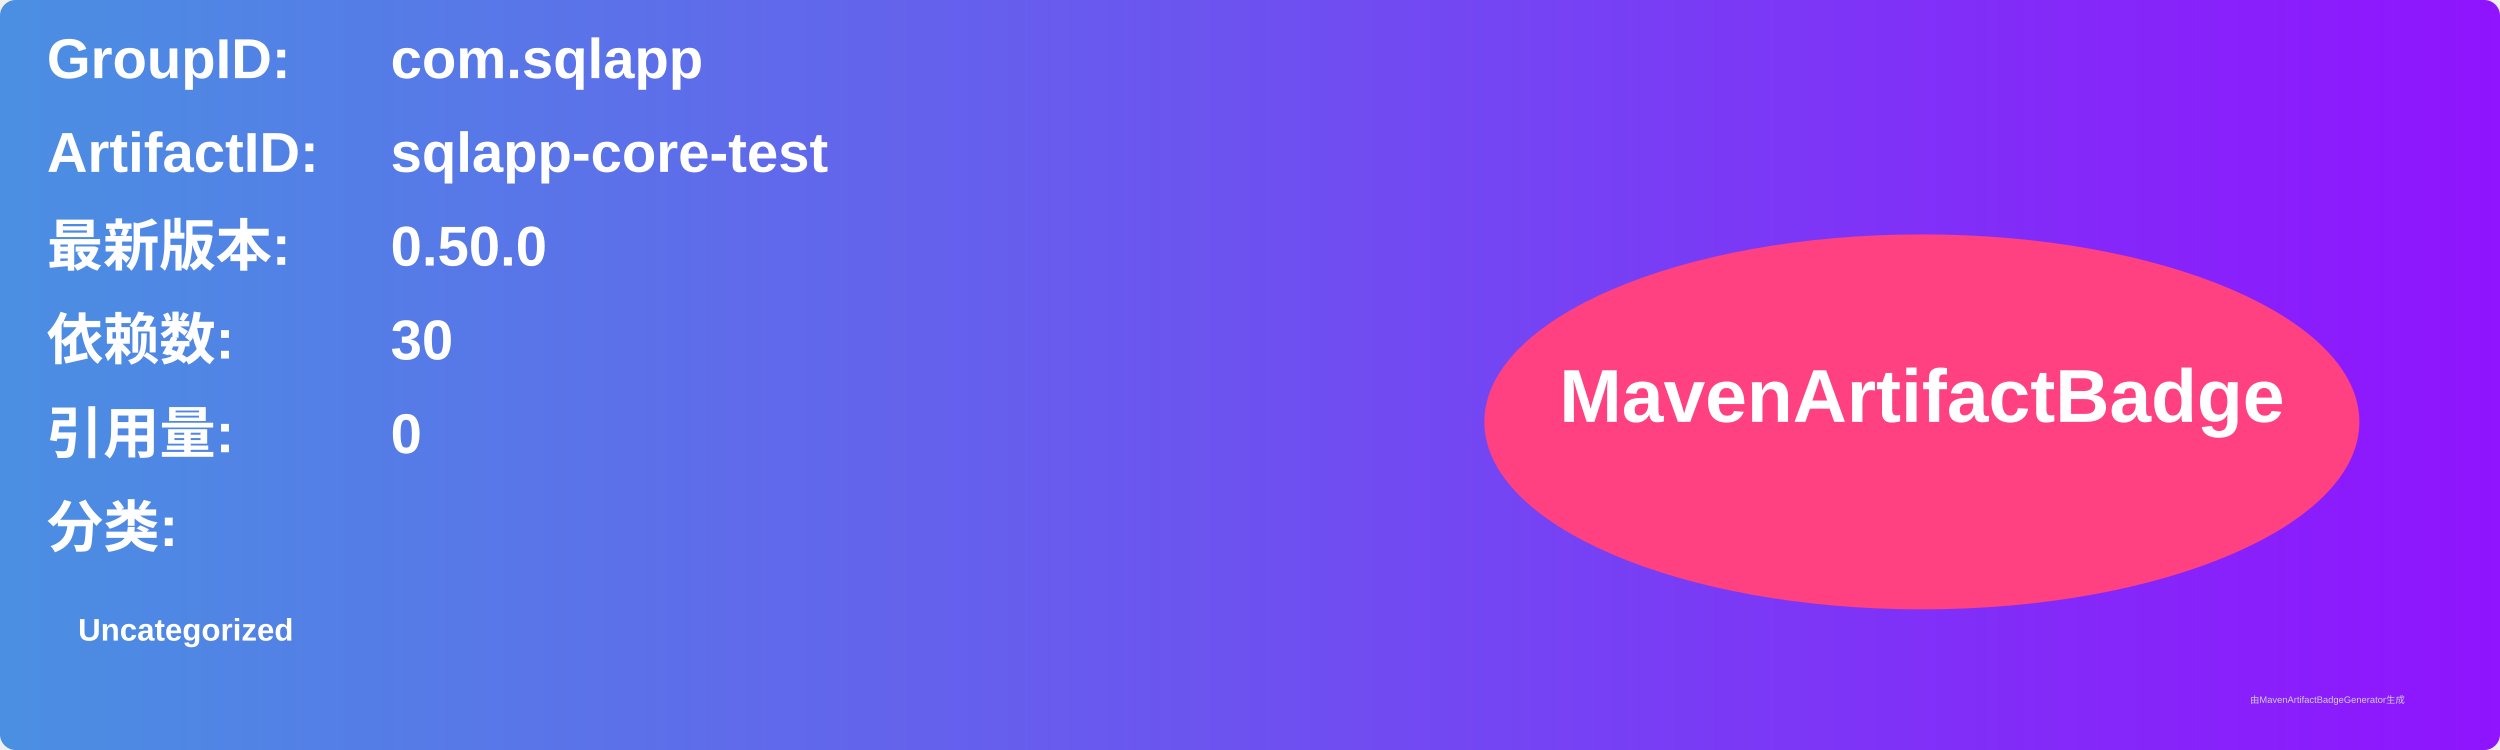
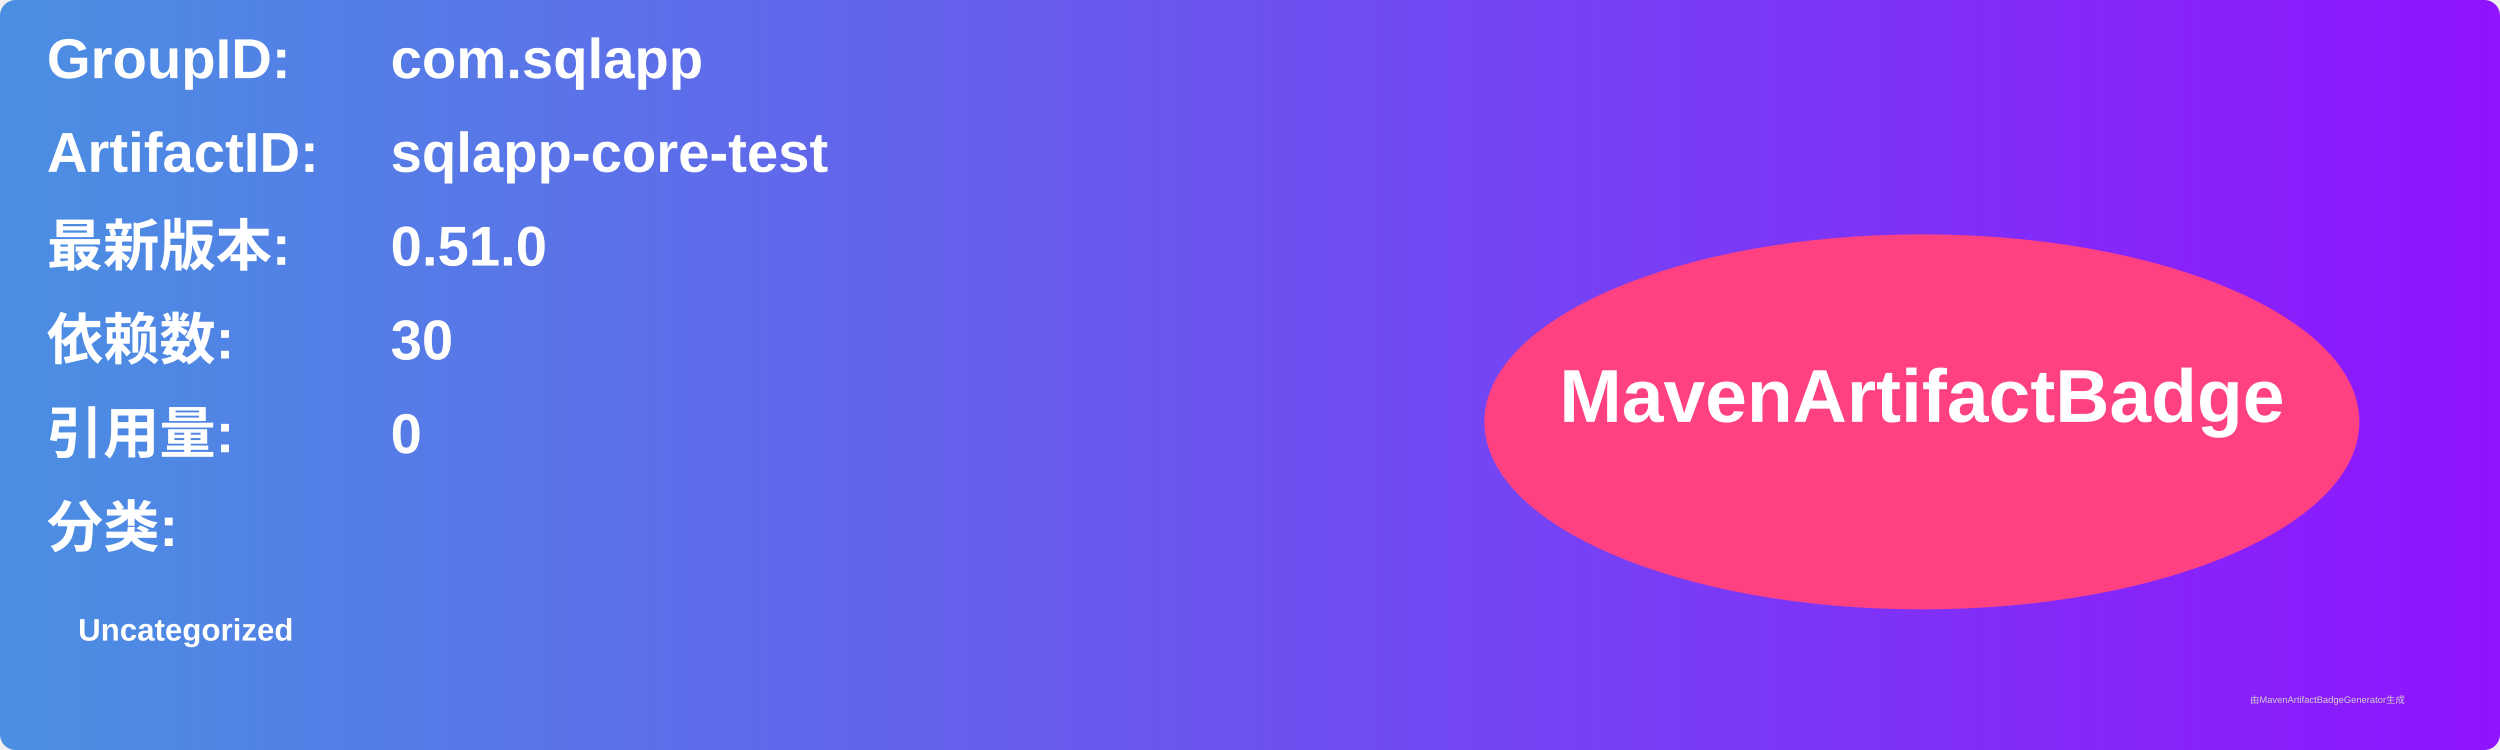
<svg xmlns="http://www.w3.org/2000/svg" width="800" height="240" viewBox="0 0 800 240">
  <linearGradient id="grad" x1="0%" y1="0%" x2="100%" y2="0%">
    <stop offset="0%" stop-color="#4a90e2" />
    <stop offset="100%" stop-color="#9013fe" />
  </linearGradient>
  <rect width="100%" height="100%" rx="5" ry="5" fill="url(#grad)" />
  <g transform="translate(15, 15)">
    <text x="0" y="10" font-family="Arial" font-size="18" fill="white" font-weight="bold" width="260">GroupID:</text>
    <text x="110" y="10" font-family="Arial" font-size="18" fill="white" font-weight="bold" width="460">com.sqlapp</text>
    <text x="0" y="40" font-family="Arial" font-size="18" fill="white" font-weight="bold" width="260">ArtifactID:</text>
    <text x="110" y="40" font-family="Arial" font-size="18" fill="white" font-weight="bold" width="460">sqlapp-core-test</text>
    <text x="0" y="70" font-family="Arial" font-size="18" fill="white" font-weight="bold">最新版本:</text>
    <text x="110" y="70" font-family="Arial" font-size="18" fill="white" font-weight="bold">
-       <tspan font-weight="bold">0.50.0</tspan>
+       <tspan font-weight="bold">0.51.0</tspan>
    </text>
    <text x="0" y="100" font-family="Arial" font-size="18" fill="white" font-weight="bold">依赖数: </text>
    <text x="110" y="100" font-family="Arial" font-size="18" fill="white">
      <tspan font-weight="bold">30</tspan>
    </text>
    <text x="0" y="130" font-family="Arial" font-size="18" fill="white" font-weight="bold">引用量: </text>
    <text x="110" y="130" font-family="Arial" font-size="18" fill="white">
      <tspan font-weight="bold">0</tspan>
    </text>
    <text x="0" y="160" font-family="Arial" font-size="18" fill="white" font-weight="bold">分类:</text>
    <text x="10" y="190" font-family="Arial" font-size="10" fill="white">
      <tspan font-weight="bold">Uncategorized</tspan>
    </text>
    <ellipse cx="600" cy="120" rx="140" ry="60" fill="#ff4081" />
    <text x="600" y="120" text-anchor="middle" font-family="Arial" font-size="24" fill="white" font-weight="bold">MavenArtifactBadge</text>
  </g>
  <text x="720" y="225" font-family="Arial" font-size="3" fill="#d0d0d0">由MavenArtifactBadgeGenerator生成</text>
</svg>
